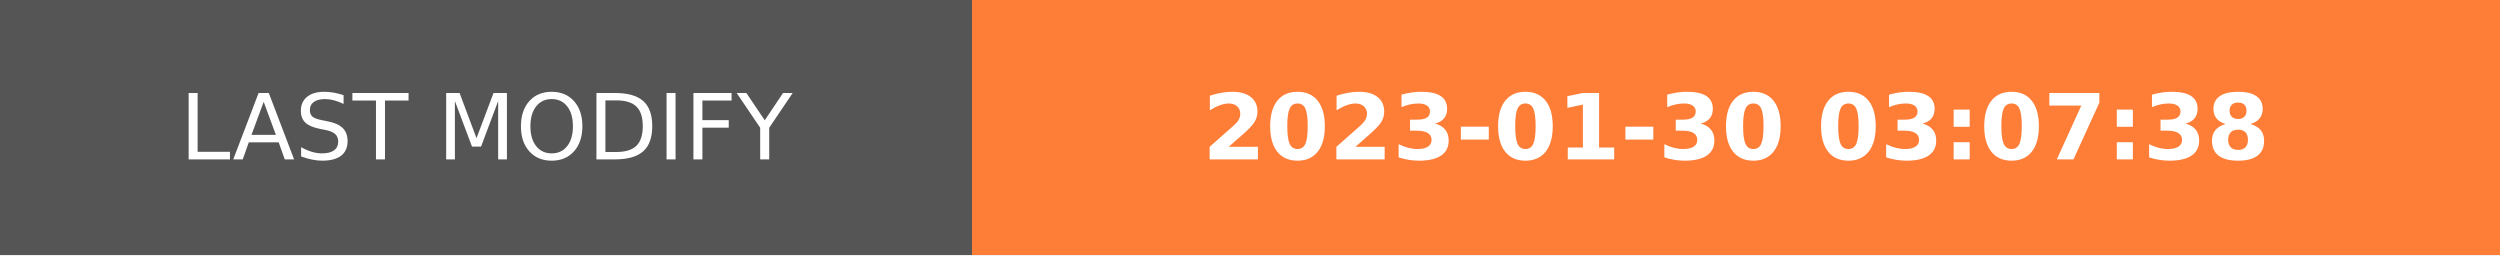
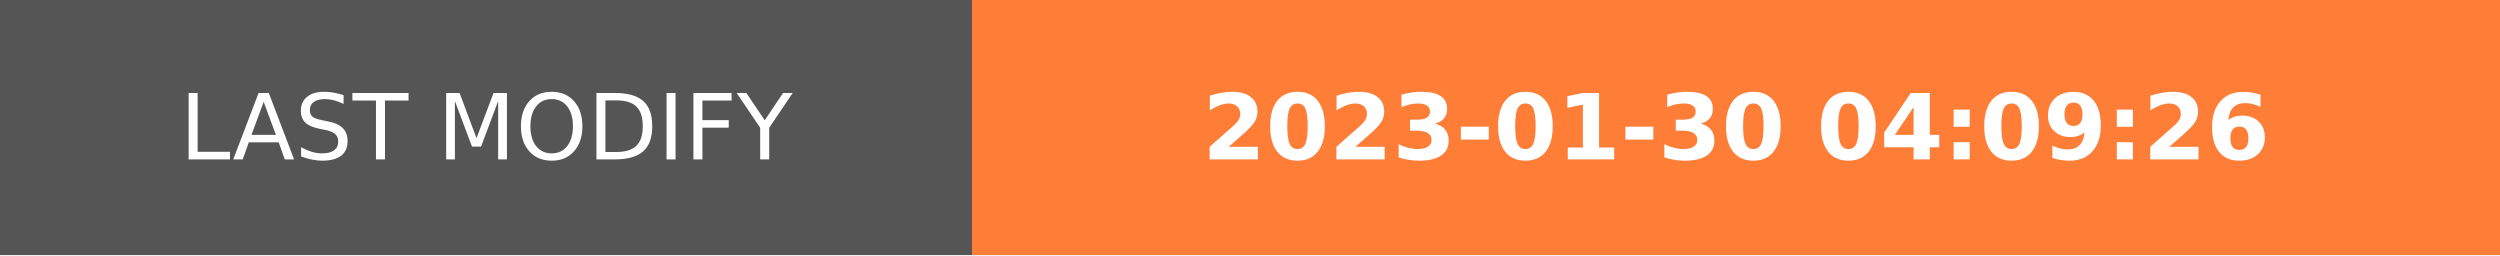
- <svg xmlns="http://www.w3.org/2000/svg" width="274.5" height="28" role="img" aria-label="LAST MODIFY: 2023-01-30 03:07:38">
+ <svg xmlns="http://www.w3.org/2000/svg" width="274.5" height="28" role="img" aria-label="LAST MODIFY: 2023-01-30 04:09:26">
  <g shape-rendering="crispEdges">
    <rect width="106.75" height="28" fill="#555" />
    <rect x="106.75" width="167.75" height="28" fill="#fe7d37" />
  </g>
  <g fill="#fff" text-anchor="middle" font-family="Verdana,Geneva,DejaVu Sans,sans-serif" text-rendering="geometricPrecision" font-size="100">
    <text transform="scale(.1)" x="533.75" y="175" textLength="827.5" fill="#fff">LAST MODIFY</text>
-     <text transform="scale(.1)" x="1906.25" y="175" textLength="1437.5" fill="#fff" font-weight="bold">2023-01-30 03:07:38</text>
+     <text transform="scale(.1)" x="1906.25" y="175" textLength="1437.5" fill="#fff" font-weight="bold">2023-01-30 04:09:26</text>
  </g>
</svg>
